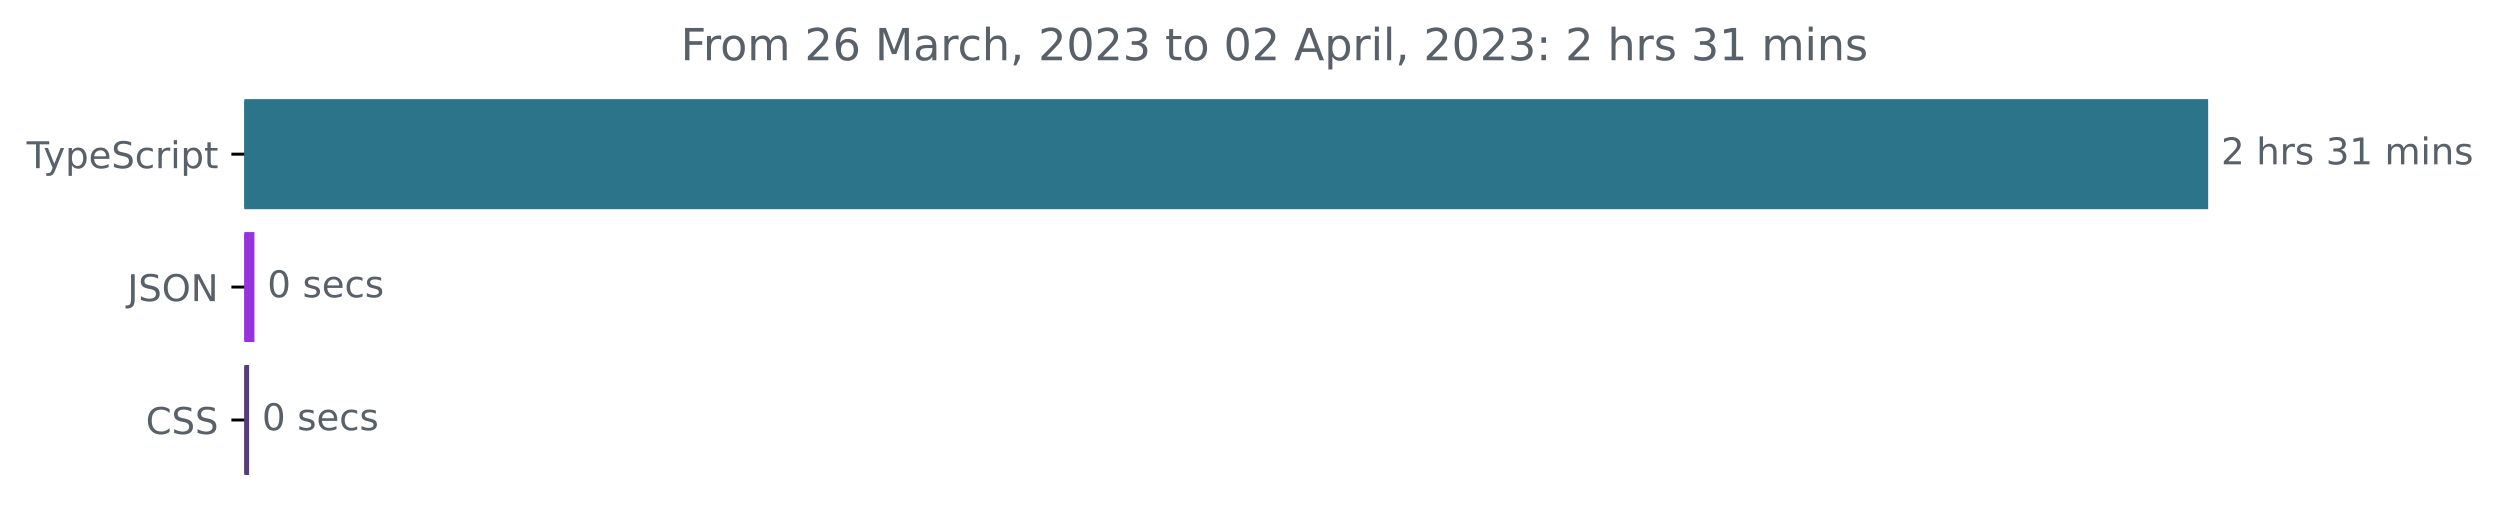
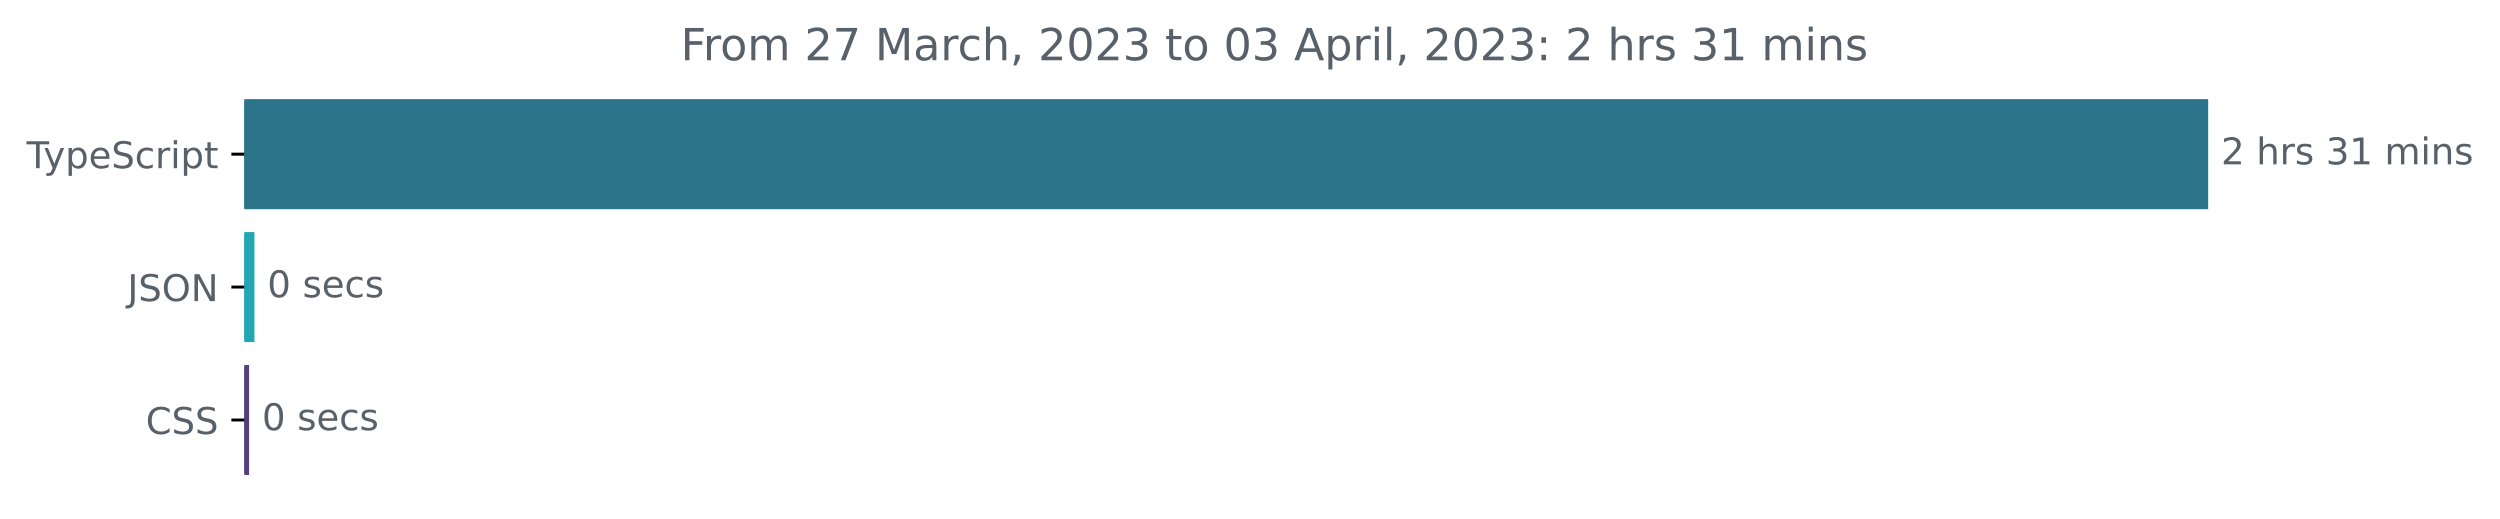
<svg xmlns="http://www.w3.org/2000/svg" xmlns:xlink="http://www.w3.org/1999/xlink" width="677.144pt" height="140.398pt" viewBox="0 0 677.144 140.398" version="1.1">
  <defs>
    <style type="text/css">*{stroke-linejoin: round; stroke-linecap: butt}</style>
  </defs>
  <g id="figure_1">
    <g id="patch_1">
      <path d="M -0 140.398  L 677.144 140.398  L 677.144 0  L -0 0  L -0 140.398  z " style="fill: none" />
    </g>
    <g id="axes_1">
      <g id="patch_2">
-         <path d="M 66.17 27.358  L 597.599 27.358  L 597.599 56.158  L 66.17 56.158  z " clip-path="url(#pefb15f7314)" style="fill: #2b7489; stroke: #2b7489; stroke-linejoin: miter" />
+         <path d="M 66.17 27.358  L 597.599 27.358  L 597.599 56.158  L 66.17 56.158  z " clip-path="url(#p739817b4b1)" style="fill: #2b7489; stroke: #2b7489; stroke-linejoin: miter" />
      </g>
      <g id="patch_3">
-         <path d="M 66.17 63.358  L 68.415 63.358  L 68.415 92.158  L 66.17 92.158  z " clip-path="url(#pefb15f7314)" style="fill: #9732df; stroke: #9732df; stroke-linejoin: miter" />
+         <path d="M 66.17 63.358  L 68.415 63.358  L 68.415 92.158  L 66.17 92.158  z " clip-path="url(#p739817b4b1)" style="fill: #21a6b2; stroke: #21a6b2; stroke-linejoin: miter" />
      </g>
      <g id="patch_4">
-         <path d="M 66.17 99.358  L 66.972 99.358  L 66.972 128.158  L 66.17 128.158  z " clip-path="url(#pefb15f7314)" style="fill: #563d7c; stroke: #563d7c; stroke-linejoin: miter" />
+         <path d="M 66.17 99.358  L 66.972 99.358  L 66.972 128.158  L 66.17 128.158  z " clip-path="url(#p739817b4b1)" style="fill: #563d7c; stroke: #563d7c; stroke-linejoin: miter" />
      </g>
      <g id="matplotlib.axis_1" />
      <g id="matplotlib.axis_2">
        <g id="ytick_1">
          <g id="line2d_1">
            <defs>
-               <path id="m54e9e4e0b9" d="M 0 0  L -3.5 0  " style="stroke: #000000; stroke-width: 0.8" />
+               <path id="m921cd29845" d="M 0 0  L -3.5 0  " style="stroke: #000000; stroke-width: 0.8" />
            </defs>
            <g>
-               <use xlink:href="#m54e9e4e0b9" x="66.17" y="41.758" style="stroke: #000000; stroke-width: 0.8" />
+               <use xlink:href="#m921cd29845" x="66.17" y="41.758" style="stroke: #000000; stroke-width: 0.8" />
            </g>
          </g>
          <g id="text_1">
            <g style="fill: #586069" transform="translate(7.2 45.55734)scale(0.1 -0.1)">
              <defs>
                <path id="DejaVuSans-54" d="M -19 4666  L 3928 4666  L 3928 4134  L 2272 4134  L 2272 0  L 1638 0  L 1638 4134  L -19 4134  L -19 4666  z " transform="scale(0.015625)" />
                <path id="DejaVuSans-79" d="M 2059 -325  Q 1816 -950 1584 -1140  Q 1353 -1331 966 -1331  L 506 -1331  L 506 -850  L 844 -850  Q 1081 -850 1212 -737  Q 1344 -625 1503 -206  L 1606 56  L 191 3500  L 800 3500  L 1894 763  L 2988 3500  L 3597 3500  L 2059 -325  z " transform="scale(0.015625)" />
                <path id="DejaVuSans-70" d="M 1159 525  L 1159 -1331  L 581 -1331  L 581 3500  L 1159 3500  L 1159 2969  Q 1341 3281 1617 3432  Q 1894 3584 2278 3584  Q 2916 3584 3314 3078  Q 3713 2572 3713 1747  Q 3713 922 3314 415  Q 2916 -91 2278 -91  Q 1894 -91 1617 61  Q 1341 213 1159 525  z M 3116 1747  Q 3116 2381 2855 2742  Q 2594 3103 2138 3103  Q 1681 3103 1420 2742  Q 1159 2381 1159 1747  Q 1159 1113 1420 752  Q 1681 391 2138 391  Q 2594 391 2855 752  Q 3116 1113 3116 1747  z " transform="scale(0.015625)" />
                <path id="DejaVuSans-65" d="M 3597 1894  L 3597 1613  L 953 1613  Q 991 1019 1311 708  Q 1631 397 2203 397  Q 2534 397 2845 478  Q 3156 559 3463 722  L 3463 178  Q 3153 47 2828 -22  Q 2503 -91 2169 -91  Q 1331 -91 842 396  Q 353 884 353 1716  Q 353 2575 817 3079  Q 1281 3584 2069 3584  Q 2775 3584 3186 3129  Q 3597 2675 3597 1894  z M 3022 2063  Q 3016 2534 2758 2815  Q 2500 3097 2075 3097  Q 1594 3097 1305 2825  Q 1016 2553 972 2059  L 3022 2063  z " transform="scale(0.015625)" />
                <path id="DejaVuSans-53" d="M 3425 4513  L 3425 3897  Q 3066 4069 2747 4153  Q 2428 4238 2131 4238  Q 1616 4238 1336 4038  Q 1056 3838 1056 3469  Q 1056 3159 1242 3001  Q 1428 2844 1947 2747  L 2328 2669  Q 3034 2534 3370 2195  Q 3706 1856 3706 1288  Q 3706 609 3251 259  Q 2797 -91 1919 -91  Q 1588 -91 1214 -16  Q 841 59 441 206  L 441 856  Q 825 641 1194 531  Q 1563 422 1919 422  Q 2459 422 2753 634  Q 3047 847 3047 1241  Q 3047 1584 2836 1778  Q 2625 1972 2144 2069  L 1759 2144  Q 1053 2284 737 2584  Q 422 2884 422 3419  Q 422 4038 858 4394  Q 1294 4750 2059 4750  Q 2388 4750 2728 4690  Q 3069 4631 3425 4513  z " transform="scale(0.015625)" />
                <path id="DejaVuSans-63" d="M 3122 3366  L 3122 2828  Q 2878 2963 2633 3030  Q 2388 3097 2138 3097  Q 1578 3097 1268 2742  Q 959 2388 959 1747  Q 959 1106 1268 751  Q 1578 397 2138 397  Q 2388 397 2633 464  Q 2878 531 3122 666  L 3122 134  Q 2881 22 2623 -34  Q 2366 -91 2075 -91  Q 1284 -91 818 406  Q 353 903 353 1747  Q 353 2603 823 3093  Q 1294 3584 2113 3584  Q 2378 3584 2631 3529  Q 2884 3475 3122 3366  z " transform="scale(0.015625)" />
                <path id="DejaVuSans-72" d="M 2631 2963  Q 2534 3019 2420 3045  Q 2306 3072 2169 3072  Q 1681 3072 1420 2755  Q 1159 2438 1159 1844  L 1159 0  L 581 0  L 581 3500  L 1159 3500  L 1159 2956  Q 1341 3275 1631 3429  Q 1922 3584 2338 3584  Q 2397 3584 2469 3576  Q 2541 3569 2628 3553  L 2631 2963  z " transform="scale(0.015625)" />
                <path id="DejaVuSans-69" d="M 603 3500  L 1178 3500  L 1178 0  L 603 0  L 603 3500  z M 603 4863  L 1178 4863  L 1178 4134  L 603 4134  L 603 4863  z " transform="scale(0.015625)" />
                <path id="DejaVuSans-74" d="M 1172 4494  L 1172 3500  L 2356 3500  L 2356 3053  L 1172 3053  L 1172 1153  Q 1172 725 1289 603  Q 1406 481 1766 481  L 2356 481  L 2356 0  L 1766 0  Q 1100 0 847 248  Q 594 497 594 1153  L 594 3053  L 172 3053  L 172 3500  L 594 3500  L 594 4494  L 1172 4494  z " transform="scale(0.015625)" />
              </defs>
              <use xlink:href="#DejaVuSans-54" />
              <use xlink:href="#DejaVuSans-79" x="45.459" />
              <use xlink:href="#DejaVuSans-70" x="104.639" />
              <use xlink:href="#DejaVuSans-65" x="168.115" />
              <use xlink:href="#DejaVuSans-53" x="229.639" />
              <use xlink:href="#DejaVuSans-63" x="293.115" />
              <use xlink:href="#DejaVuSans-72" x="348.096" />
              <use xlink:href="#DejaVuSans-69" x="389.209" />
              <use xlink:href="#DejaVuSans-70" x="416.992" />
              <use xlink:href="#DejaVuSans-74" x="480.469" />
            </g>
          </g>
        </g>
        <g id="ytick_2">
          <g id="line2d_2">
            <g>
-               <use xlink:href="#m54e9e4e0b9" x="66.17" y="77.758" style="stroke: #000000; stroke-width: 0.8" />
+               <use xlink:href="#m921cd29845" x="66.17" y="77.758" style="stroke: #000000; stroke-width: 0.8" />
            </g>
          </g>
          <g id="text_2">
            <g style="fill: #586069" transform="translate(34.51875 81.55734)scale(0.1 -0.1)">
              <defs>
                <path id="DejaVuSans-4a" d="M 628 4666  L 1259 4666  L 1259 325  Q 1259 -519 939 -900  Q 619 -1281 -91 -1281  L -331 -1281  L -331 -750  L -134 -750  Q 284 -750 456 -515  Q 628 -281 628 325  L 628 4666  z " transform="scale(0.015625)" />
                <path id="DejaVuSans-4f" d="M 2522 4238  Q 1834 4238 1429 3725  Q 1025 3213 1025 2328  Q 1025 1447 1429 934  Q 1834 422 2522 422  Q 3209 422 3611 934  Q 4013 1447 4013 2328  Q 4013 3213 3611 3725  Q 3209 4238 2522 4238  z M 2522 4750  Q 3503 4750 4090 4092  Q 4678 3434 4678 2328  Q 4678 1225 4090 567  Q 3503 -91 2522 -91  Q 1538 -91 948 565  Q 359 1222 359 2328  Q 359 3434 948 4092  Q 1538 4750 2522 4750  z " transform="scale(0.015625)" />
                <path id="DejaVuSans-4e" d="M 628 4666  L 1478 4666  L 3547 763  L 3547 4666  L 4159 4666  L 4159 0  L 3309 0  L 1241 3903  L 1241 0  L 628 0  L 628 4666  z " transform="scale(0.015625)" />
              </defs>
              <use xlink:href="#DejaVuSans-4a" />
              <use xlink:href="#DejaVuSans-53" x="29.492" />
              <use xlink:href="#DejaVuSans-4f" x="92.969" />
              <use xlink:href="#DejaVuSans-4e" x="171.68" />
            </g>
          </g>
        </g>
        <g id="ytick_3">
          <g id="line2d_3">
            <g>
-               <use xlink:href="#m54e9e4e0b9" x="66.17" y="113.758" style="stroke: #000000; stroke-width: 0.8" />
+               <use xlink:href="#m921cd29845" x="66.17" y="113.758" style="stroke: #000000; stroke-width: 0.8" />
            </g>
          </g>
          <g id="text_3">
            <g style="fill: #586069" transform="translate(39.49063 117.5573)scale(0.1 -0.1)">
              <defs>
                <path id="DejaVuSans-43" d="M 4122 4306  L 4122 3641  Q 3803 3938 3442 4084  Q 3081 4231 2675 4231  Q 1875 4231 1450 3742  Q 1025 3253 1025 2328  Q 1025 1406 1450 917  Q 1875 428 2675 428  Q 3081 428 3442 575  Q 3803 722 4122 1019  L 4122 359  Q 3791 134 3420 21  Q 3050 -91 2638 -91  Q 1578 -91 968 557  Q 359 1206 359 2328  Q 359 3453 968 4101  Q 1578 4750 2638 4750  Q 3056 4750 3426 4639  Q 3797 4528 4122 4306  z " transform="scale(0.015625)" />
              </defs>
              <use xlink:href="#DejaVuSans-43" />
              <use xlink:href="#DejaVuSans-53" x="69.824" />
              <use xlink:href="#DejaVuSans-53" x="133.301" />
            </g>
          </g>
        </g>
      </g>
      <g id="text_4">
        <g style="fill: #586069" transform="translate(601.5989 44.5175)scale(0.1 -0.1)">
          <defs>
            <path id="DejaVuSans-32" d="M 1228 531  L 3431 531  L 3431 0  L 469 0  L 469 531  Q 828 903 1448 1529  Q 2069 2156 2228 2338  Q 2531 2678 2651 2914  Q 2772 3150 2772 3378  Q 2772 3750 2511 3984  Q 2250 4219 1831 4219  Q 1534 4219 1204 4116  Q 875 4013 500 3803  L 500 4441  Q 881 4594 1212 4672  Q 1544 4750 1819 4750  Q 2544 4750 2975 4387  Q 3406 4025 3406 3419  Q 3406 3131 3298 2873  Q 3191 2616 2906 2266  Q 2828 2175 2409 1742  Q 1991 1309 1228 531  z " transform="scale(0.015625)" />
            <path id="DejaVuSans-20" transform="scale(0.015625)" />
            <path id="DejaVuSans-68" d="M 3513 2113  L 3513 0  L 2938 0  L 2938 2094  Q 2938 2591 2744 2837  Q 2550 3084 2163 3084  Q 1697 3084 1428 2787  Q 1159 2491 1159 1978  L 1159 0  L 581 0  L 581 4863  L 1159 4863  L 1159 2956  Q 1366 3272 1645 3428  Q 1925 3584 2291 3584  Q 2894 3584 3203 3211  Q 3513 2838 3513 2113  z " transform="scale(0.015625)" />
            <path id="DejaVuSans-73" d="M 2834 3397  L 2834 2853  Q 2591 2978 2328 3040  Q 2066 3103 1784 3103  Q 1356 3103 1142 2972  Q 928 2841 928 2578  Q 928 2378 1081 2264  Q 1234 2150 1697 2047  L 1894 2003  Q 2506 1872 2764 1633  Q 3022 1394 3022 966  Q 3022 478 2636 193  Q 2250 -91 1575 -91  Q 1294 -91 989 -36  Q 684 19 347 128  L 347 722  Q 666 556 975 473  Q 1284 391 1588 391  Q 1994 391 2212 530  Q 2431 669 2431 922  Q 2431 1156 2273 1281  Q 2116 1406 1581 1522  L 1381 1569  Q 847 1681 609 1914  Q 372 2147 372 2553  Q 372 3047 722 3315  Q 1072 3584 1716 3584  Q 2034 3584 2315 3537  Q 2597 3491 2834 3397  z " transform="scale(0.015625)" />
            <path id="DejaVuSans-33" d="M 2597 2516  Q 3050 2419 3304 2112  Q 3559 1806 3559 1356  Q 3559 666 3084 287  Q 2609 -91 1734 -91  Q 1441 -91 1130 -33  Q 819 25 488 141  L 488 750  Q 750 597 1062 519  Q 1375 441 1716 441  Q 2309 441 2620 675  Q 2931 909 2931 1356  Q 2931 1769 2642 2001  Q 2353 2234 1838 2234  L 1294 2234  L 1294 2753  L 1863 2753  Q 2328 2753 2575 2939  Q 2822 3125 2822 3475  Q 2822 3834 2567 4026  Q 2313 4219 1838 4219  Q 1578 4219 1281 4162  Q 984 4106 628 3988  L 628 4550  Q 988 4650 1302 4700  Q 1616 4750 1894 4750  Q 2613 4750 3031 4423  Q 3450 4097 3450 3541  Q 3450 3153 3228 2886  Q 3006 2619 2597 2516  z " transform="scale(0.015625)" />
            <path id="DejaVuSans-31" d="M 794 531  L 1825 531  L 1825 4091  L 703 3866  L 703 4441  L 1819 4666  L 2450 4666  L 2450 531  L 3481 531  L 3481 0  L 794 0  L 794 531  z " transform="scale(0.015625)" />
            <path id="DejaVuSans-6d" d="M 3328 2828  Q 3544 3216 3844 3400  Q 4144 3584 4550 3584  Q 5097 3584 5394 3201  Q 5691 2819 5691 2113  L 5691 0  L 5113 0  L 5113 2094  Q 5113 2597 4934 2840  Q 4756 3084 4391 3084  Q 3944 3084 3684 2787  Q 3425 2491 3425 1978  L 3425 0  L 2847 0  L 2847 2094  Q 2847 2600 2669 2842  Q 2491 3084 2119 3084  Q 1678 3084 1418 2786  Q 1159 2488 1159 1978  L 1159 0  L 581 0  L 581 3500  L 1159 3500  L 1159 2956  Q 1356 3278 1631 3431  Q 1906 3584 2284 3584  Q 2666 3584 2933 3390  Q 3200 3197 3328 2828  z " transform="scale(0.015625)" />
            <path id="DejaVuSans-6e" d="M 3513 2113  L 3513 0  L 2938 0  L 2938 2094  Q 2938 2591 2744 2837  Q 2550 3084 2163 3084  Q 1697 3084 1428 2787  Q 1159 2491 1159 1978  L 1159 0  L 581 0  L 581 3500  L 1159 3500  L 1159 2956  Q 1366 3272 1645 3428  Q 1925 3584 2291 3584  Q 2894 3584 3203 3211  Q 3513 2838 3513 2113  z " transform="scale(0.015625)" />
          </defs>
          <use xlink:href="#DejaVuSans-32" />
          <use xlink:href="#DejaVuSans-20" x="63.623" />
          <use xlink:href="#DejaVuSans-68" x="95.41" />
          <use xlink:href="#DejaVuSans-72" x="158.789" />
          <use xlink:href="#DejaVuSans-73" x="199.902" />
          <use xlink:href="#DejaVuSans-20" x="252.002" />
          <use xlink:href="#DejaVuSans-33" x="283.789" />
          <use xlink:href="#DejaVuSans-31" x="347.412" />
          <use xlink:href="#DejaVuSans-20" x="411.035" />
          <use xlink:href="#DejaVuSans-6d" x="442.822" />
          <use xlink:href="#DejaVuSans-69" x="540.234" />
          <use xlink:href="#DejaVuSans-6e" x="568.018" />
          <use xlink:href="#DejaVuSans-73" x="631.396" />
        </g>
      </g>
      <g id="text_5">
        <g style="fill: #586069" transform="translate(72.41488 80.5175)scale(0.1 -0.1)">
          <defs>
            <path id="DejaVuSans-30" d="M 2034 4250  Q 1547 4250 1301 3770  Q 1056 3291 1056 2328  Q 1056 1369 1301 889  Q 1547 409 2034 409  Q 2525 409 2770 889  Q 3016 1369 3016 2328  Q 3016 3291 2770 3770  Q 2525 4250 2034 4250  z M 2034 4750  Q 2819 4750 3233 4129  Q 3647 3509 3647 2328  Q 3647 1150 3233 529  Q 2819 -91 2034 -91  Q 1250 -91 836 529  Q 422 1150 422 2328  Q 422 3509 836 4129  Q 1250 4750 2034 4750  z " transform="scale(0.015625)" />
          </defs>
          <use xlink:href="#DejaVuSans-30" />
          <use xlink:href="#DejaVuSans-20" x="63.623" />
          <use xlink:href="#DejaVuSans-73" x="95.41" />
          <use xlink:href="#DejaVuSans-65" x="147.51" />
          <use xlink:href="#DejaVuSans-63" x="209.033" />
          <use xlink:href="#DejaVuSans-73" x="264.014" />
        </g>
      </g>
      <g id="text_6">
        <g style="fill: #586069" transform="translate(70.97194 116.5175)scale(0.1 -0.1)">
          <use xlink:href="#DejaVuSans-30" />
          <use xlink:href="#DejaVuSans-20" x="63.623" />
          <use xlink:href="#DejaVuSans-73" x="95.41" />
          <use xlink:href="#DejaVuSans-65" x="147.51" />
          <use xlink:href="#DejaVuSans-63" x="209.033" />
          <use xlink:href="#DejaVuSans-73" x="264.014" />
        </g>
      </g>
      <g id="text_7">
        <g style="fill: #586069" transform="translate(184.3759 16.31812)scale(0.12 -0.12)">
          <defs>
            <path id="DejaVuSans-46" d="M 628 4666  L 3309 4666  L 3309 4134  L 1259 4134  L 1259 2759  L 3109 2759  L 3109 2228  L 1259 2228  L 1259 0  L 628 0  L 628 4666  z " transform="scale(0.015625)" />
            <path id="DejaVuSans-6f" d="M 1959 3097  Q 1497 3097 1228 2736  Q 959 2375 959 1747  Q 959 1119 1226 758  Q 1494 397 1959 397  Q 2419 397 2687 759  Q 2956 1122 2956 1747  Q 2956 2369 2687 2733  Q 2419 3097 1959 3097  z M 1959 3584  Q 2709 3584 3137 3096  Q 3566 2609 3566 1747  Q 3566 888 3137 398  Q 2709 -91 1959 -91  Q 1206 -91 779 398  Q 353 888 353 1747  Q 353 2609 779 3096  Q 1206 3584 1959 3584  z " transform="scale(0.015625)" />
-             <path id="DejaVuSans-36" d="M 2113 2584  Q 1688 2584 1439 2293  Q 1191 2003 1191 1497  Q 1191 994 1439 701  Q 1688 409 2113 409  Q 2538 409 2786 701  Q 3034 994 3034 1497  Q 3034 2003 2786 2293  Q 2538 2584 2113 2584  z M 3366 4563  L 3366 3988  Q 3128 4100 2886 4159  Q 2644 4219 2406 4219  Q 1781 4219 1451 3797  Q 1122 3375 1075 2522  Q 1259 2794 1537 2939  Q 1816 3084 2150 3084  Q 2853 3084 3261 2657  Q 3669 2231 3669 1497  Q 3669 778 3244 343  Q 2819 -91 2113 -91  Q 1303 -91 875 529  Q 447 1150 447 2328  Q 447 3434 972 4092  Q 1497 4750 2381 4750  Q 2619 4750 2861 4703  Q 3103 4656 3366 4563  z " transform="scale(0.015625)" />
+             <path id="DejaVuSans-37" d="M 525 4666  L 3525 4666  L 3525 4397  L 1831 0  L 1172 0  L 2766 4134  L 525 4134  L 525 4666  z " transform="scale(0.015625)" />
            <path id="DejaVuSans-4d" d="M 628 4666  L 1569 4666  L 2759 1491  L 3956 4666  L 4897 4666  L 4897 0  L 4281 0  L 4281 4097  L 3078 897  L 2444 897  L 1241 4097  L 1241 0  L 628 0  L 628 4666  z " transform="scale(0.015625)" />
            <path id="DejaVuSans-61" d="M 2194 1759  Q 1497 1759 1228 1600  Q 959 1441 959 1056  Q 959 750 1161 570  Q 1363 391 1709 391  Q 2188 391 2477 730  Q 2766 1069 2766 1631  L 2766 1759  L 2194 1759  z M 3341 1997  L 3341 0  L 2766 0  L 2766 531  Q 2569 213 2275 61  Q 1981 -91 1556 -91  Q 1019 -91 701 211  Q 384 513 384 1019  Q 384 1609 779 1909  Q 1175 2209 1959 2209  L 2766 2209  L 2766 2266  Q 2766 2663 2505 2880  Q 2244 3097 1772 3097  Q 1472 3097 1187 3025  Q 903 2953 641 2809  L 641 3341  Q 956 3463 1253 3523  Q 1550 3584 1831 3584  Q 2591 3584 2966 3190  Q 3341 2797 3341 1997  z " transform="scale(0.015625)" />
            <path id="DejaVuSans-2c" d="M 750 794  L 1409 794  L 1409 256  L 897 -744  L 494 -744  L 750 256  L 750 794  z " transform="scale(0.015625)" />
            <path id="DejaVuSans-41" d="M 2188 4044  L 1331 1722  L 3047 1722  L 2188 4044  z M 1831 4666  L 2547 4666  L 4325 0  L 3669 0  L 3244 1197  L 1141 1197  L 716 0  L 50 0  L 1831 4666  z " transform="scale(0.015625)" />
            <path id="DejaVuSans-6c" d="M 603 4863  L 1178 4863  L 1178 0  L 603 0  L 603 4863  z " transform="scale(0.015625)" />
            <path id="DejaVuSans-3a" d="M 750 794  L 1409 794  L 1409 0  L 750 0  L 750 794  z M 750 3309  L 1409 3309  L 1409 2516  L 750 2516  L 750 3309  z " transform="scale(0.015625)" />
          </defs>
          <use xlink:href="#DejaVuSans-46" />
          <use xlink:href="#DejaVuSans-72" x="50.27" />
          <use xlink:href="#DejaVuSans-6f" x="89.133" />
          <use xlink:href="#DejaVuSans-6d" x="150.314" />
          <use xlink:href="#DejaVuSans-20" x="247.727" />
          <use xlink:href="#DejaVuSans-32" x="279.514" />
-           <use xlink:href="#DejaVuSans-36" x="343.137" />
+           <use xlink:href="#DejaVuSans-37" x="343.137" />
          <use xlink:href="#DejaVuSans-20" x="406.76" />
          <use xlink:href="#DejaVuSans-4d" x="438.547" />
          <use xlink:href="#DejaVuSans-61" x="524.826" />
          <use xlink:href="#DejaVuSans-72" x="586.105" />
          <use xlink:href="#DejaVuSans-63" x="624.969" />
          <use xlink:href="#DejaVuSans-68" x="679.949" />
          <use xlink:href="#DejaVuSans-2c" x="743.328" />
          <use xlink:href="#DejaVuSans-20" x="775.115" />
          <use xlink:href="#DejaVuSans-32" x="806.902" />
          <use xlink:href="#DejaVuSans-30" x="870.525" />
          <use xlink:href="#DejaVuSans-32" x="934.148" />
          <use xlink:href="#DejaVuSans-33" x="997.771" />
          <use xlink:href="#DejaVuSans-20" x="1061.395" />
          <use xlink:href="#DejaVuSans-74" x="1093.182" />
          <use xlink:href="#DejaVuSans-6f" x="1132.391" />
          <use xlink:href="#DejaVuSans-20" x="1193.572" />
          <use xlink:href="#DejaVuSans-30" x="1225.359" />
-           <use xlink:href="#DejaVuSans-32" x="1288.982" />
+           <use xlink:href="#DejaVuSans-33" x="1288.982" />
          <use xlink:href="#DejaVuSans-20" x="1352.605" />
          <use xlink:href="#DejaVuSans-41" x="1384.393" />
          <use xlink:href="#DejaVuSans-70" x="1452.801" />
          <use xlink:href="#DejaVuSans-72" x="1516.277" />
          <use xlink:href="#DejaVuSans-69" x="1557.391" />
          <use xlink:href="#DejaVuSans-6c" x="1585.174" />
          <use xlink:href="#DejaVuSans-2c" x="1612.957" />
          <use xlink:href="#DejaVuSans-20" x="1644.744" />
          <use xlink:href="#DejaVuSans-32" x="1676.531" />
          <use xlink:href="#DejaVuSans-30" x="1740.154" />
          <use xlink:href="#DejaVuSans-32" x="1803.777" />
          <use xlink:href="#DejaVuSans-33" x="1867.4" />
          <use xlink:href="#DejaVuSans-3a" x="1931.023" />
          <use xlink:href="#DejaVuSans-20" x="1964.715" />
          <use xlink:href="#DejaVuSans-32" x="1996.502" />
          <use xlink:href="#DejaVuSans-20" x="2060.125" />
          <use xlink:href="#DejaVuSans-68" x="2091.912" />
          <use xlink:href="#DejaVuSans-72" x="2155.291" />
          <use xlink:href="#DejaVuSans-73" x="2196.404" />
          <use xlink:href="#DejaVuSans-20" x="2248.504" />
          <use xlink:href="#DejaVuSans-33" x="2280.291" />
          <use xlink:href="#DejaVuSans-31" x="2343.914" />
          <use xlink:href="#DejaVuSans-20" x="2407.537" />
          <use xlink:href="#DejaVuSans-6d" x="2439.324" />
          <use xlink:href="#DejaVuSans-69" x="2536.736" />
          <use xlink:href="#DejaVuSans-6e" x="2564.52" />
          <use xlink:href="#DejaVuSans-73" x="2627.898" />
        </g>
      </g>
    </g>
  </g>
  <defs>
-     <clipPath id="pefb15f7314">
+     <clipPath id="p739817b4b1">
      <rect x="66.17" y="22.318" width="558" height="110.88" />
    </clipPath>
  </defs>
</svg>
